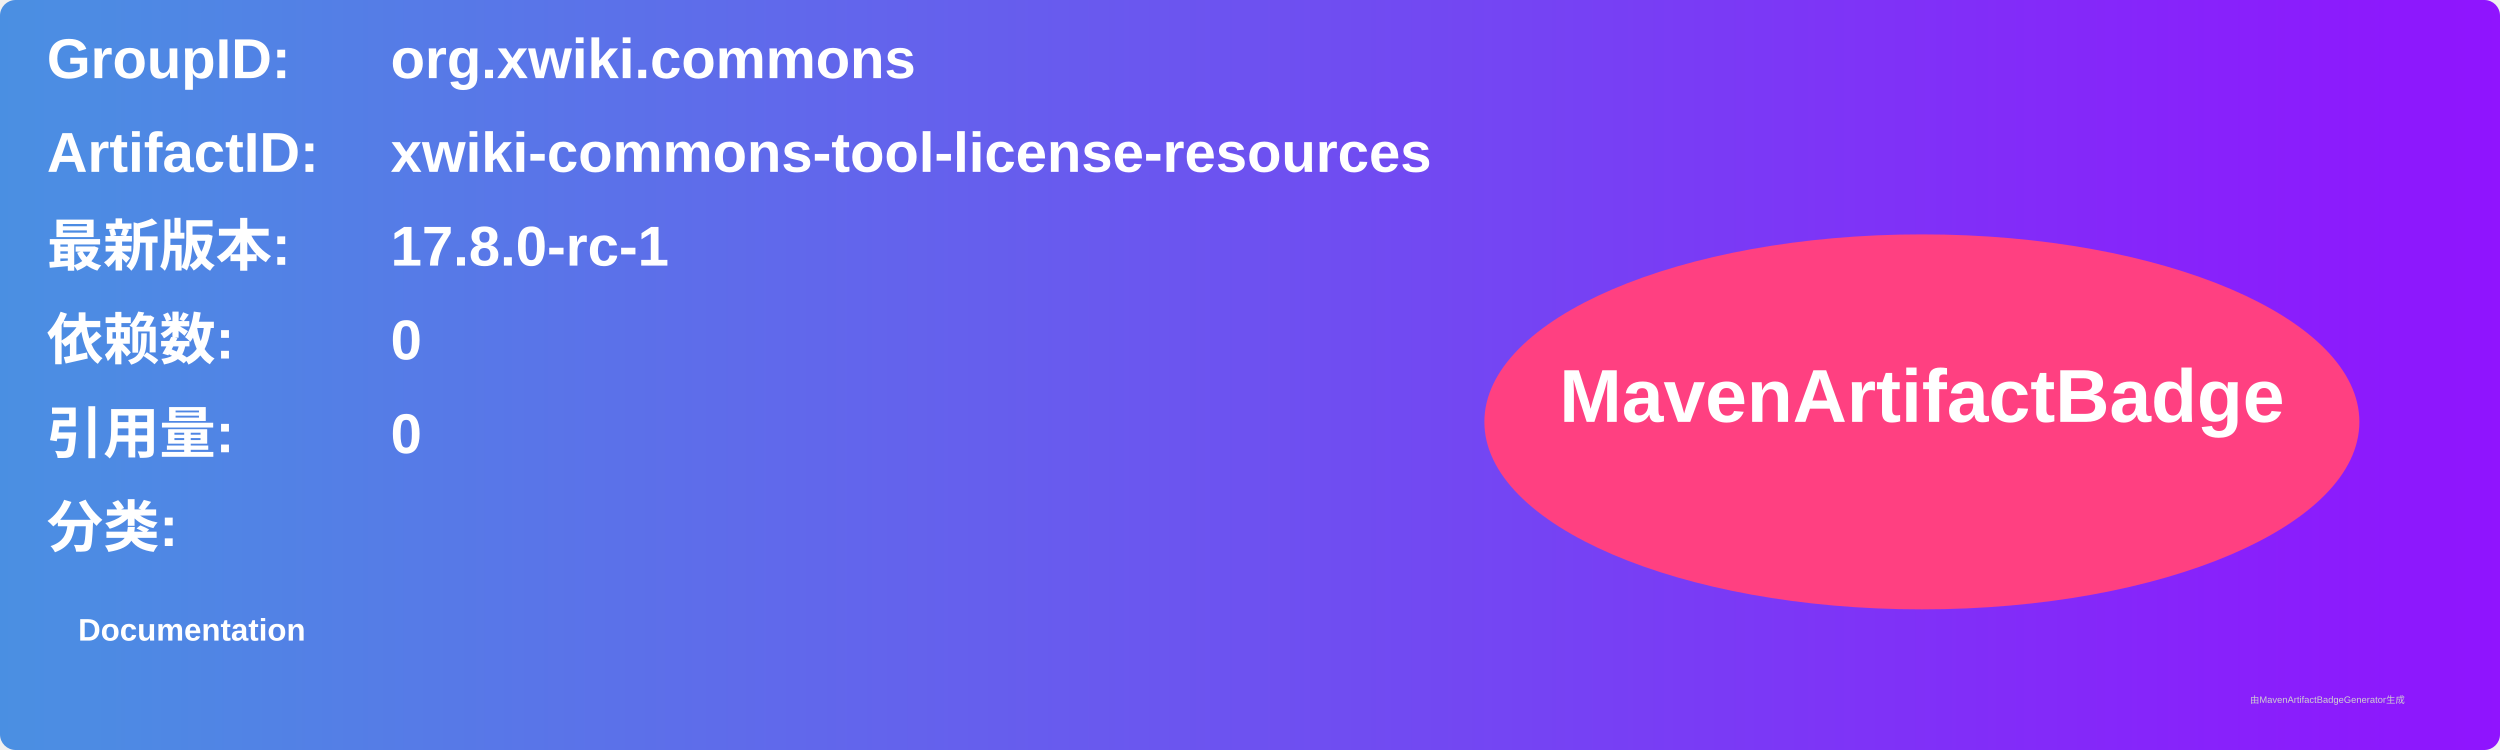
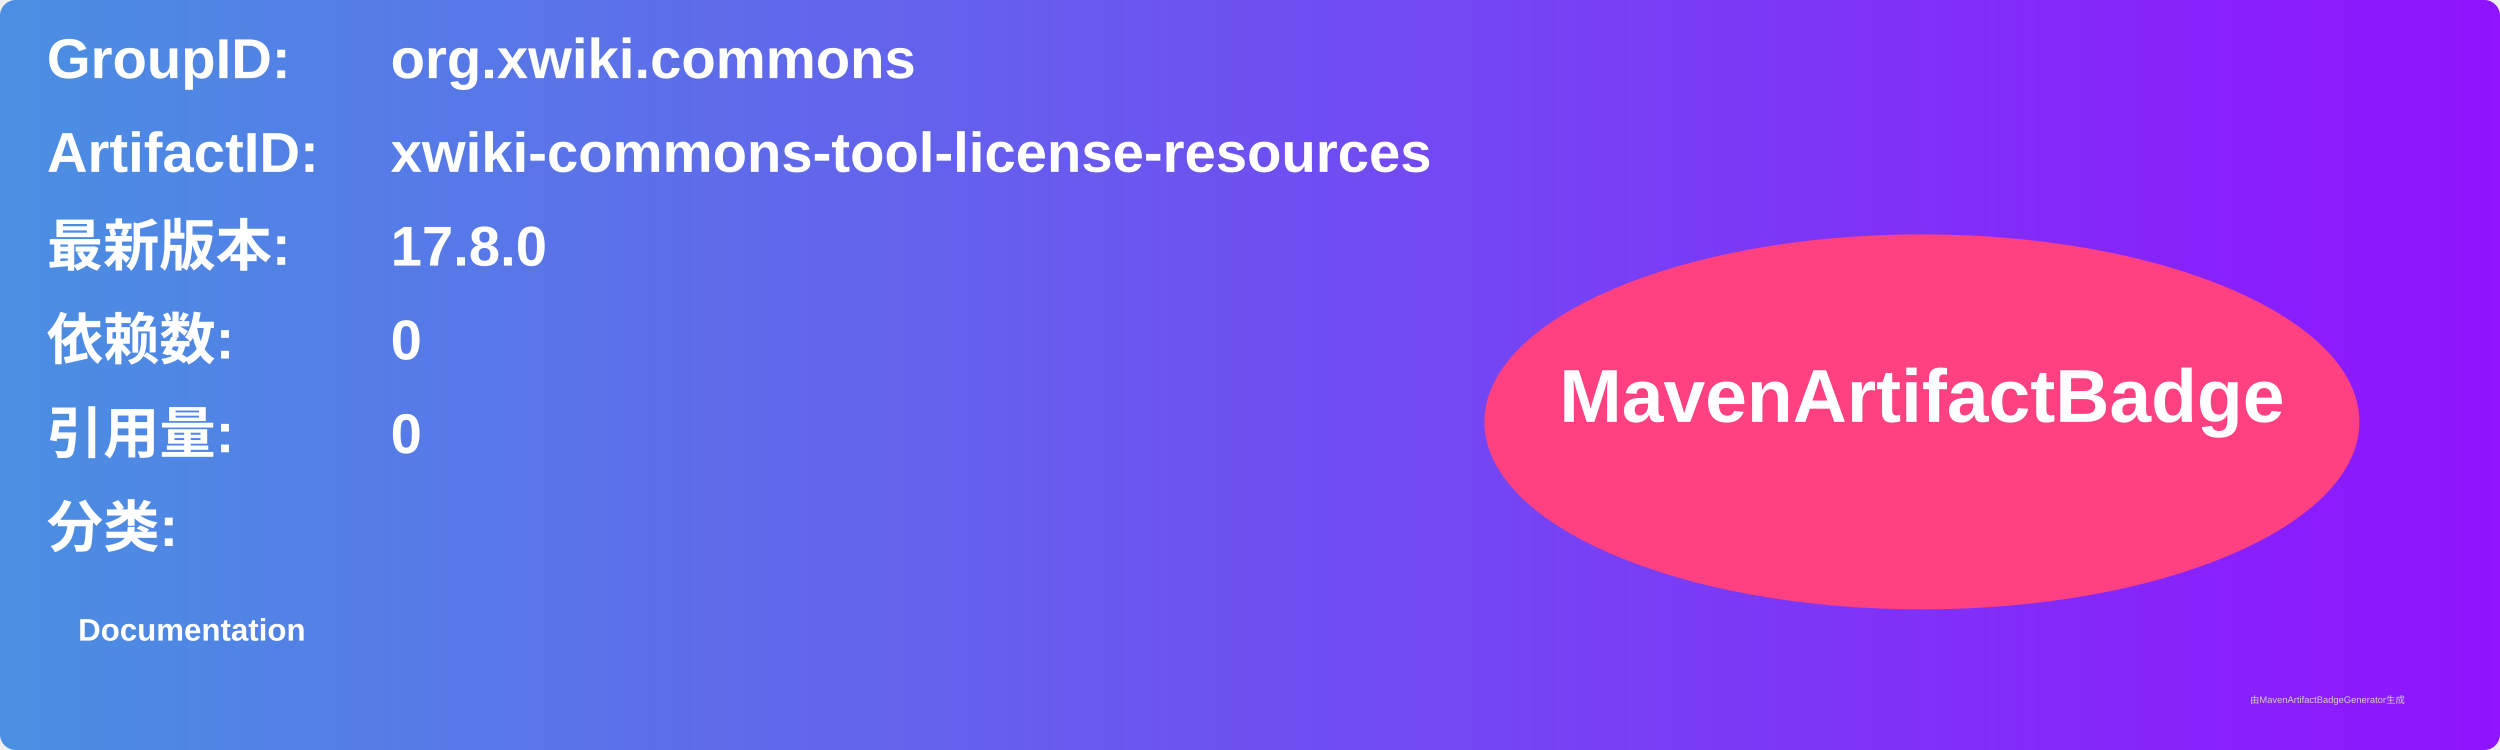
<svg xmlns="http://www.w3.org/2000/svg" width="800" height="240" viewBox="0 0 800 240">
  <linearGradient id="grad" x1="0%" y1="0%" x2="100%" y2="0%">
    <stop offset="0%" stop-color="#4a90e2" />
    <stop offset="100%" stop-color="#9013fe" />
  </linearGradient>
  <rect width="100%" height="100%" rx="5" ry="5" fill="url(#grad)" />
  <g transform="translate(15, 15)">
    <text x="0" y="10" font-family="Arial" font-size="18" fill="white" font-weight="bold" width="260">GroupID:</text>
    <text x="110" y="10" font-family="Arial" font-size="18" fill="white" font-weight="bold" width="460">org.xwiki.commons</text>
    <text x="0" y="40" font-family="Arial" font-size="18" fill="white" font-weight="bold" width="260">ArtifactID:</text>
    <text x="110" y="40" font-family="Arial" font-size="18" fill="white" font-weight="bold" width="460">xwiki-commons-tool-license-resources</text>
    <text x="0" y="70" font-family="Arial" font-size="18" fill="white" font-weight="bold">最新版本:</text>
    <text x="110" y="70" font-family="Arial" font-size="18" fill="white" font-weight="bold">
-       <tspan font-weight="bold">17.8.0-rc-1</tspan>
+       <tspan font-weight="bold">17.8.0</tspan>
    </text>
    <text x="0" y="100" font-family="Arial" font-size="18" fill="white" font-weight="bold">依赖数: </text>
    <text x="110" y="100" font-family="Arial" font-size="18" fill="white">
      <tspan font-weight="bold">0</tspan>
    </text>
    <text x="0" y="130" font-family="Arial" font-size="18" fill="white" font-weight="bold">引用量: </text>
    <text x="110" y="130" font-family="Arial" font-size="18" fill="white">
      <tspan font-weight="bold">0</tspan>
    </text>
    <text x="0" y="160" font-family="Arial" font-size="18" fill="white" font-weight="bold">分类:</text>
    <text x="10" y="190" font-family="Arial" font-size="10" fill="white">
      <tspan font-weight="bold">Documentation</tspan>
    </text>
    <ellipse cx="600" cy="120" rx="140" ry="60" fill="#ff4081" />
    <text x="600" y="120" text-anchor="middle" font-family="Arial" font-size="24" fill="white" font-weight="bold">MavenArtifactBadge</text>
  </g>
  <text x="720" y="225" font-family="Arial" font-size="3" fill="#d0d0d0">由MavenArtifactBadgeGenerator生成</text>
</svg>
